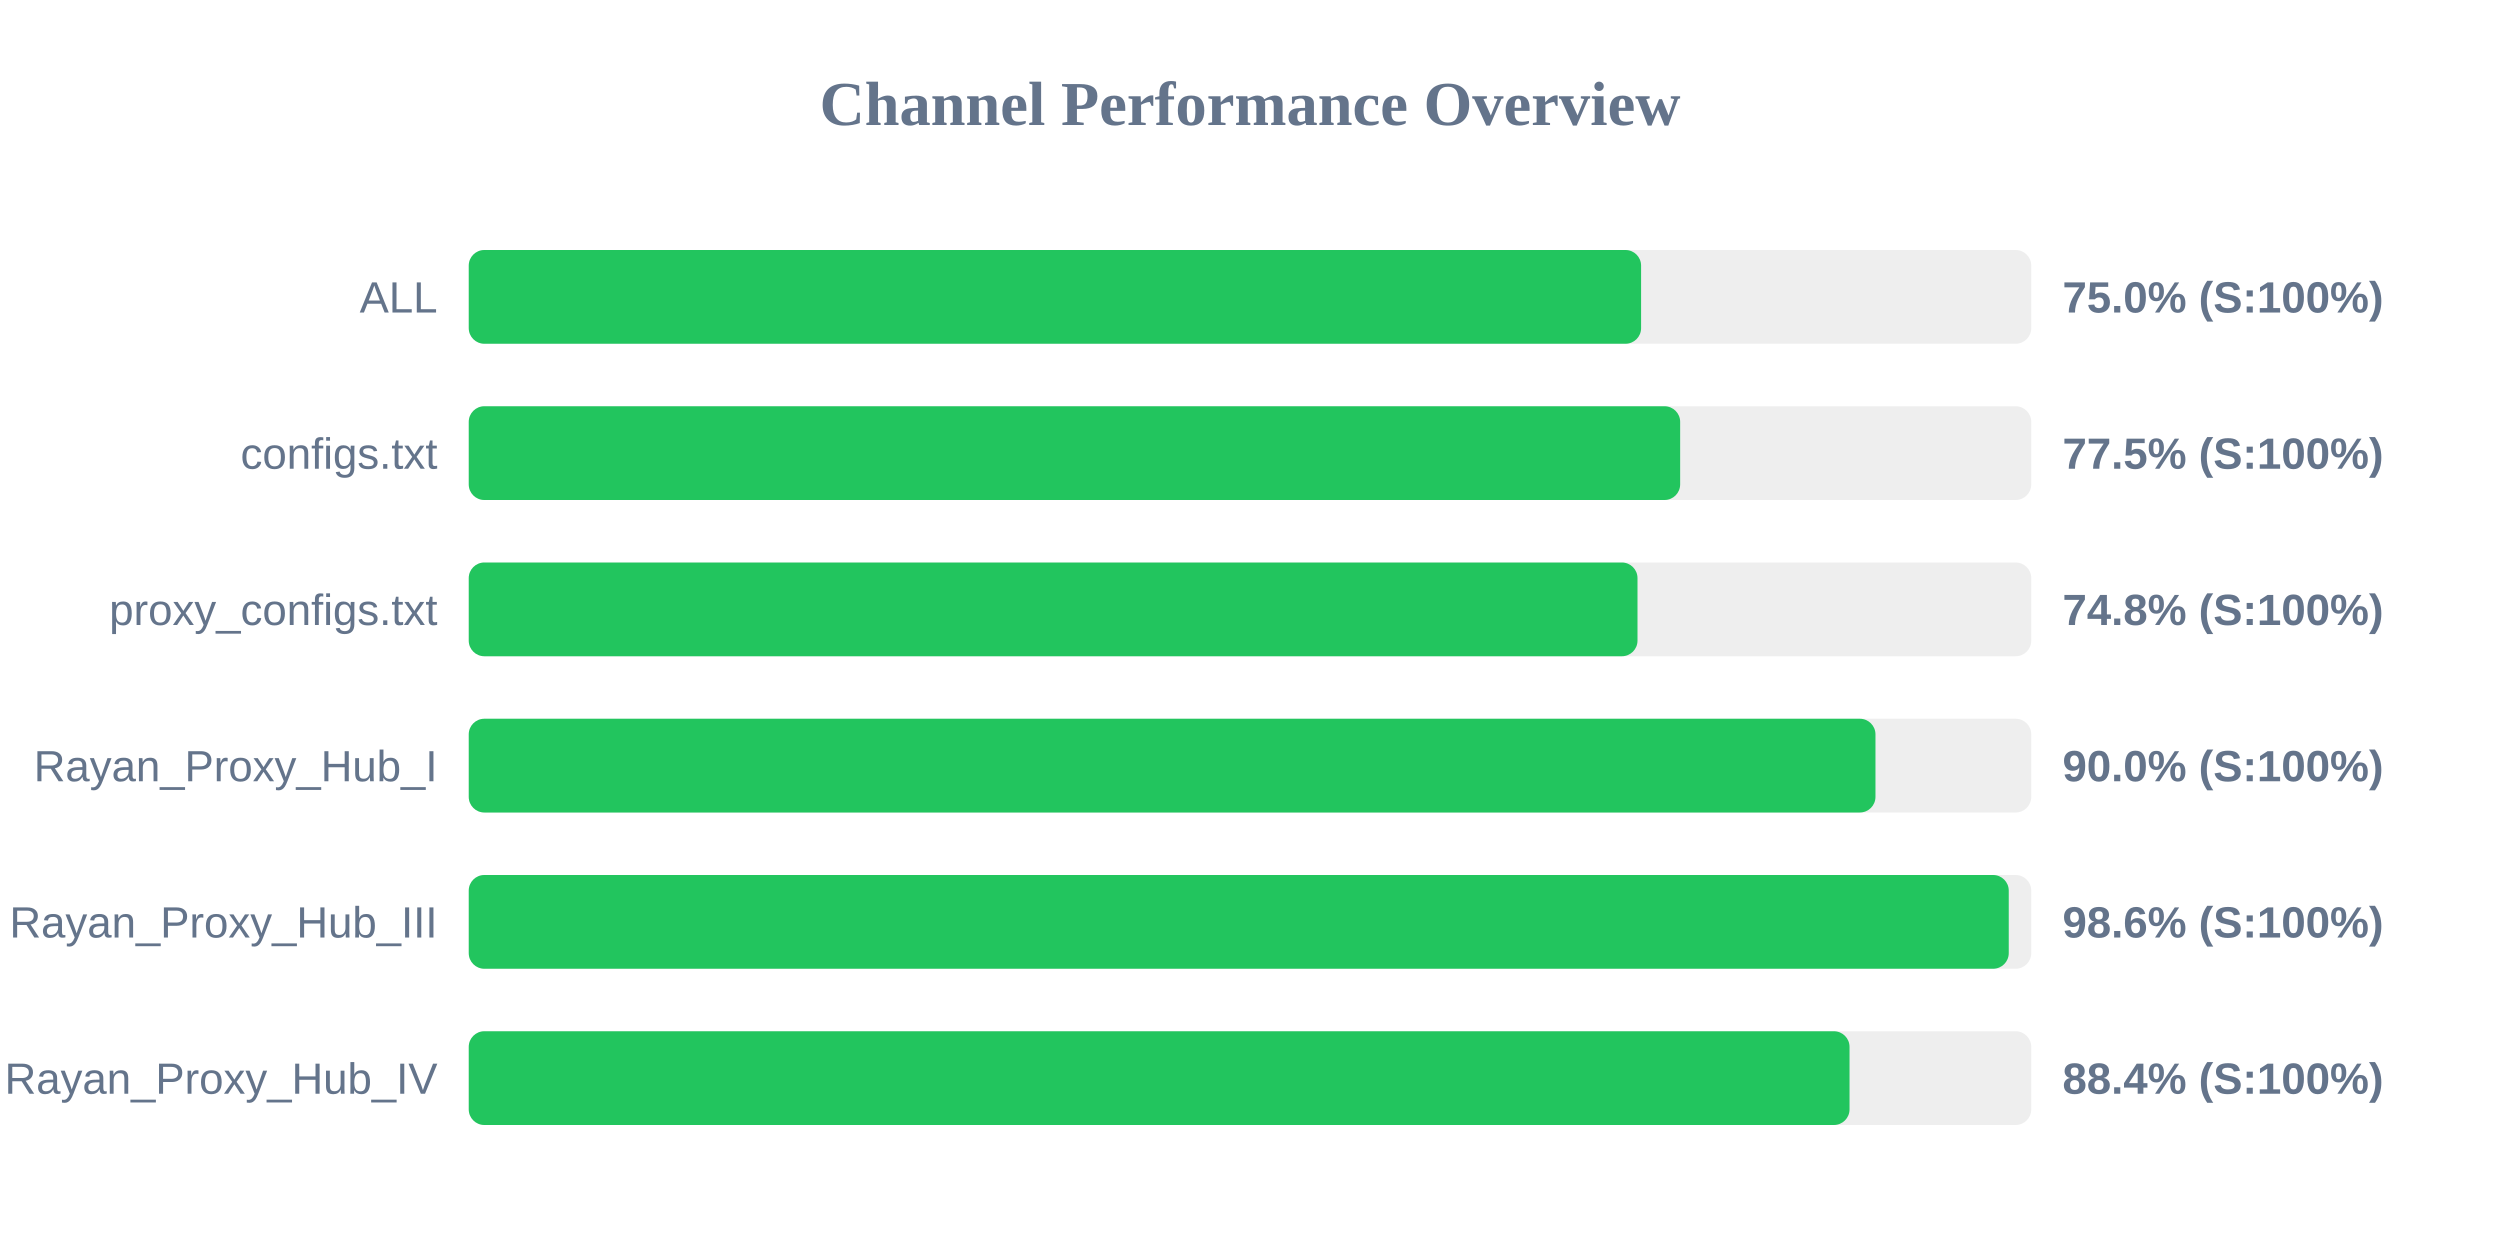
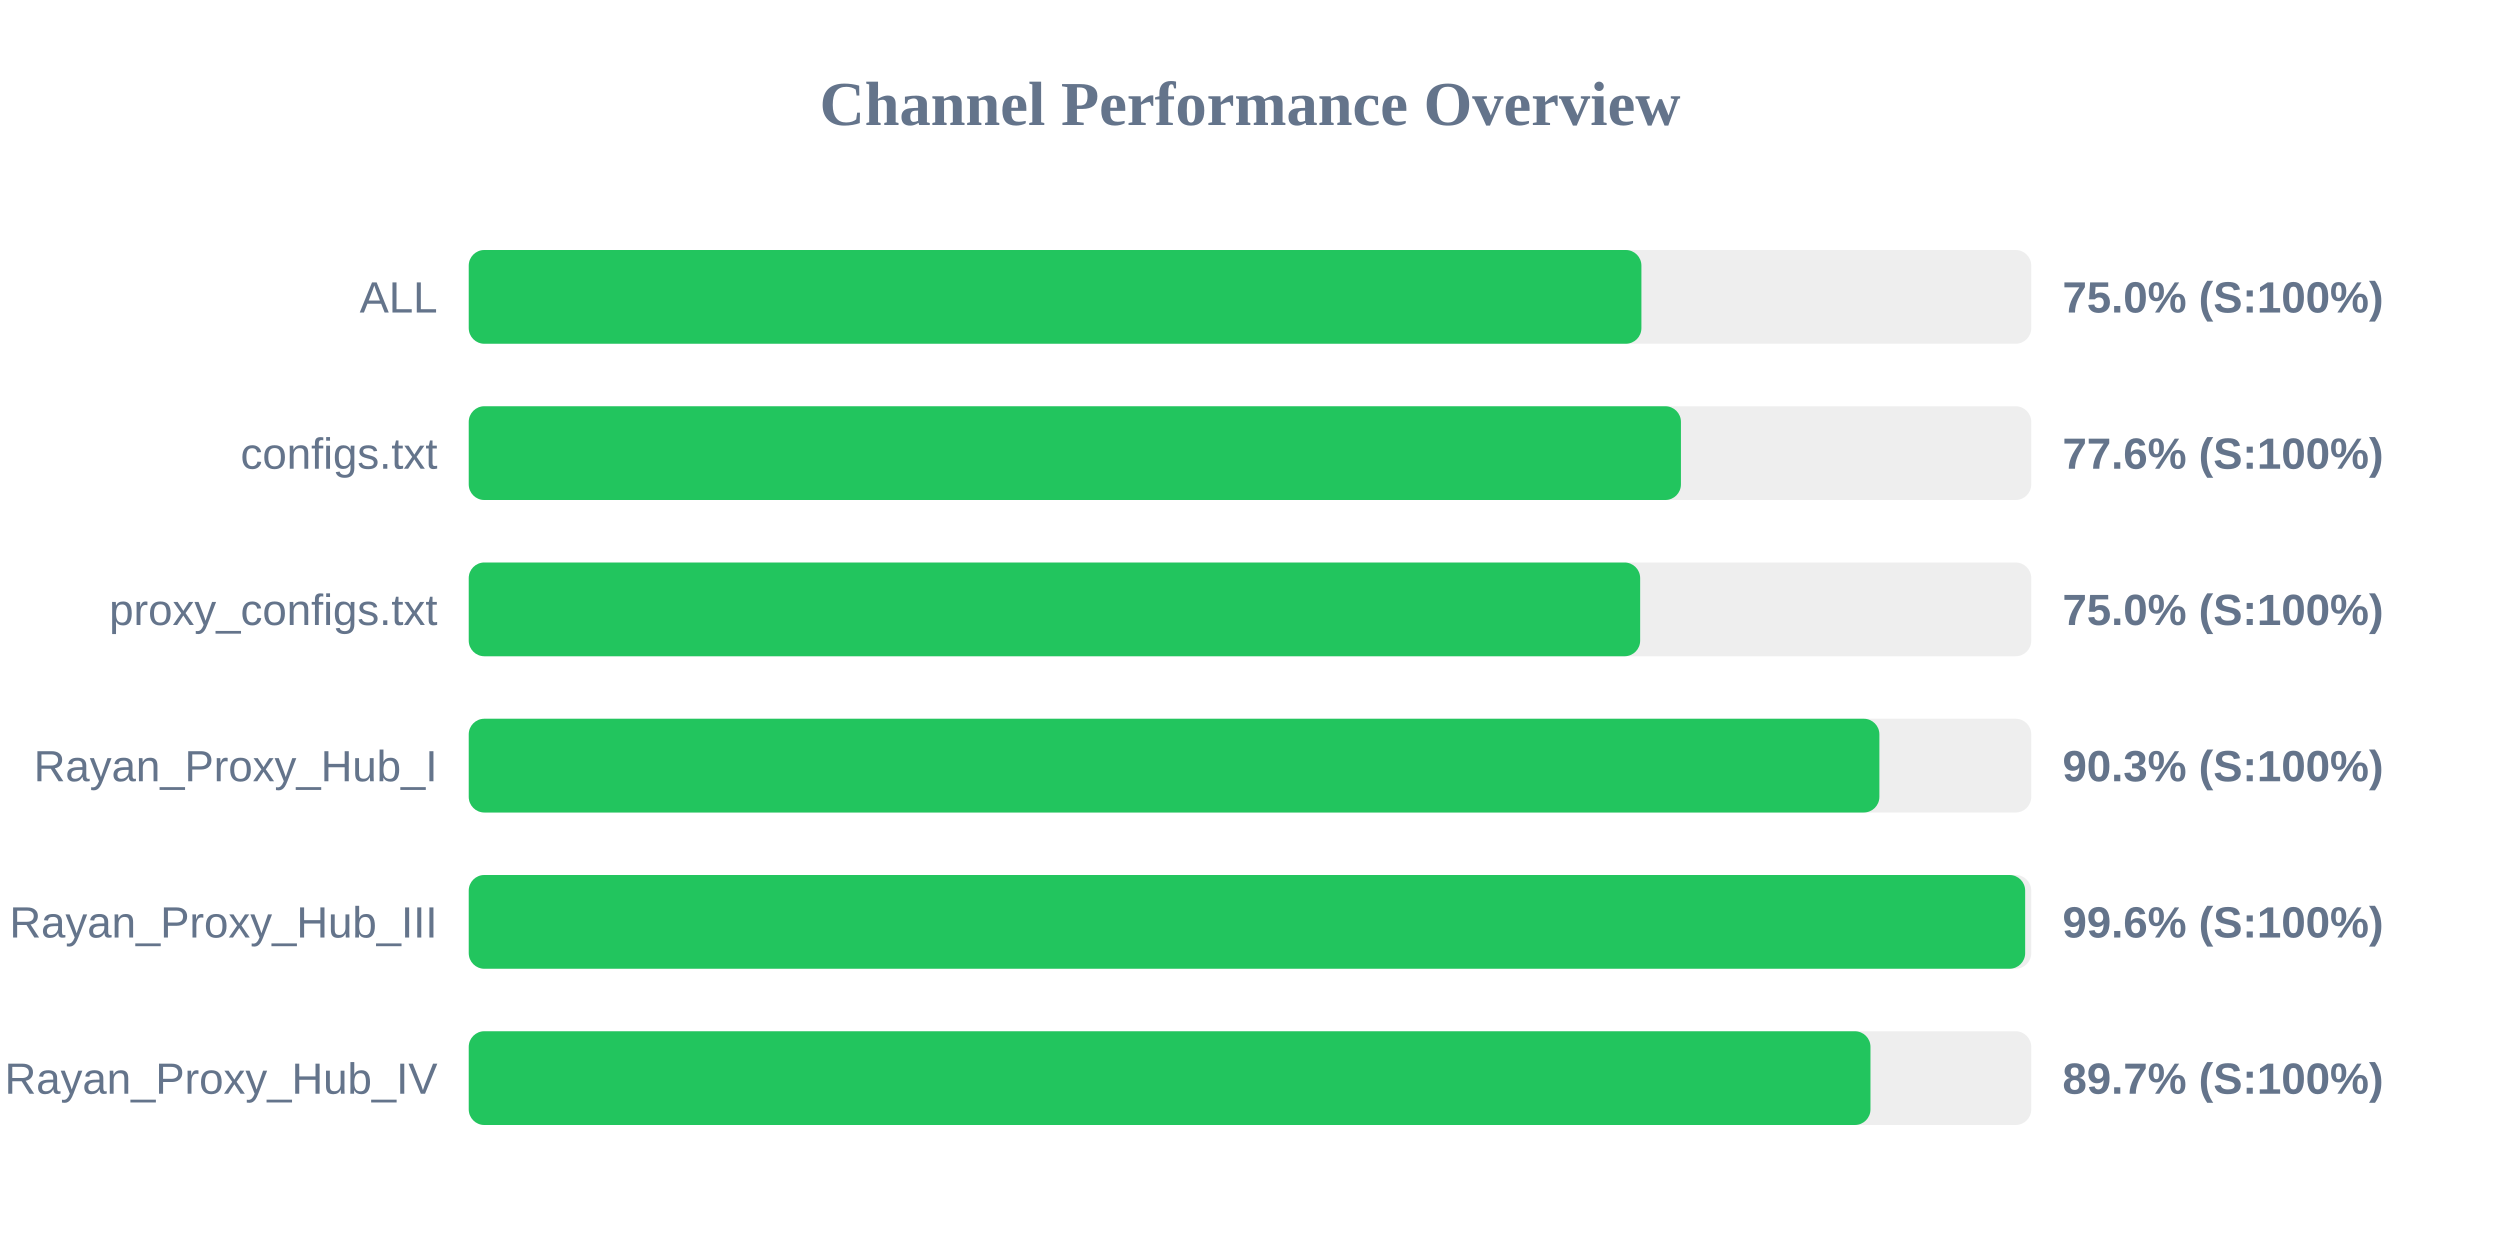
<svg xmlns="http://www.w3.org/2000/svg" width="800" height="400" version="1.1">
  <style>
        .row { font: 14px Arial; fill: #64748b; }
        .score { font: bold 14px Arial; fill: #64748b; }
    </style>
  <text x="400" y="40" text-anchor="middle" font-size="20px" font-weight="bold" fill="#64748b">Channel Performance Overview</text>
  <rect x="150" y="80" width="500" height="30" fill="#eee" rx="5" />
-   <rect x="150" y="80" width="375.15" height="30" fill="#22c55e" rx="5" />
+   <rect x="150" y="80" width="375.25" height="30" fill="#22c55e" rx="5" />
  <text x="140" y="100" text-anchor="end" class="row">ALL</text>
  <text x="660" y="100" text-anchor="start" class="score">75.0% (S:100%)</text>
  <rect x="150" y="130" width="500" height="30" fill="#eee" rx="5" />
-   <rect x="150" y="130" width="387.65" height="30" fill="#22c55e" rx="5" />
+   <rect x="150" y="130" width="387.9" height="30" fill="#22c55e" rx="5" />
  <text x="140" y="150" text-anchor="end" class="row">configs.txt</text>
-   <text x="660" y="150" text-anchor="start" class="score">77.5% (S:100%)</text>
+   <text x="660" y="150" text-anchor="start" class="score">77.6% (S:100%)</text>
  <rect x="150" y="180" width="500" height="30" fill="#eee" rx="5" />
-   <rect x="150" y="180" width="374.0" height="30" fill="#22c55e" rx="5" />
+   <rect x="150" y="180" width="374.85" height="30" fill="#22c55e" rx="5" />
  <text x="140" y="200" text-anchor="end" class="row">proxy_configs.txt</text>
-   <text x="660" y="200" text-anchor="start" class="score">74.8% (S:100%)</text>
+   <text x="660" y="200" text-anchor="start" class="score">75.0% (S:100%)</text>
  <rect x="150" y="230" width="500" height="30" fill="#eee" rx="5" />
-   <rect x="150" y="230" width="450.15" height="30" fill="#22c55e" rx="5" />
+   <rect x="150" y="230" width="451.4" height="30" fill="#22c55e" rx="5" />
  <text x="140" y="250" text-anchor="end" class="row">Rayan_Proxy_Hub_I</text>
-   <text x="660" y="250" text-anchor="start" class="score">90.0% (S:100%)</text>
+   <text x="660" y="250" text-anchor="start" class="score">90.3% (S:100%)</text>
  <rect x="150" y="280" width="500" height="30" fill="#eee" rx="5" />
-   <rect x="150" y="280" width="492.8" height="30" fill="#22c55e" rx="5" />
+   <rect x="150" y="280" width="498.05" height="30" fill="#22c55e" rx="5" />
  <text x="140" y="300" text-anchor="end" class="row">Rayan_Proxy_Hub_III</text>
-   <text x="660" y="300" text-anchor="start" class="score">98.6% (S:100%)</text>
+   <text x="660" y="300" text-anchor="start" class="score">99.6% (S:100%)</text>
  <rect x="150" y="330" width="500" height="30" fill="#eee" rx="5" />
-   <rect x="150" y="330" width="441.85" height="30" fill="#22c55e" rx="5" />
+   <rect x="150" y="330" width="448.55" height="30" fill="#22c55e" rx="5" />
  <text x="140" y="350" text-anchor="end" class="row">Rayan_Proxy_Hub_IV</text>
-   <text x="660" y="350" text-anchor="start" class="score">88.4% (S:100%)</text>
+   <text x="660" y="350" text-anchor="start" class="score">89.7% (S:100%)</text>
</svg>
